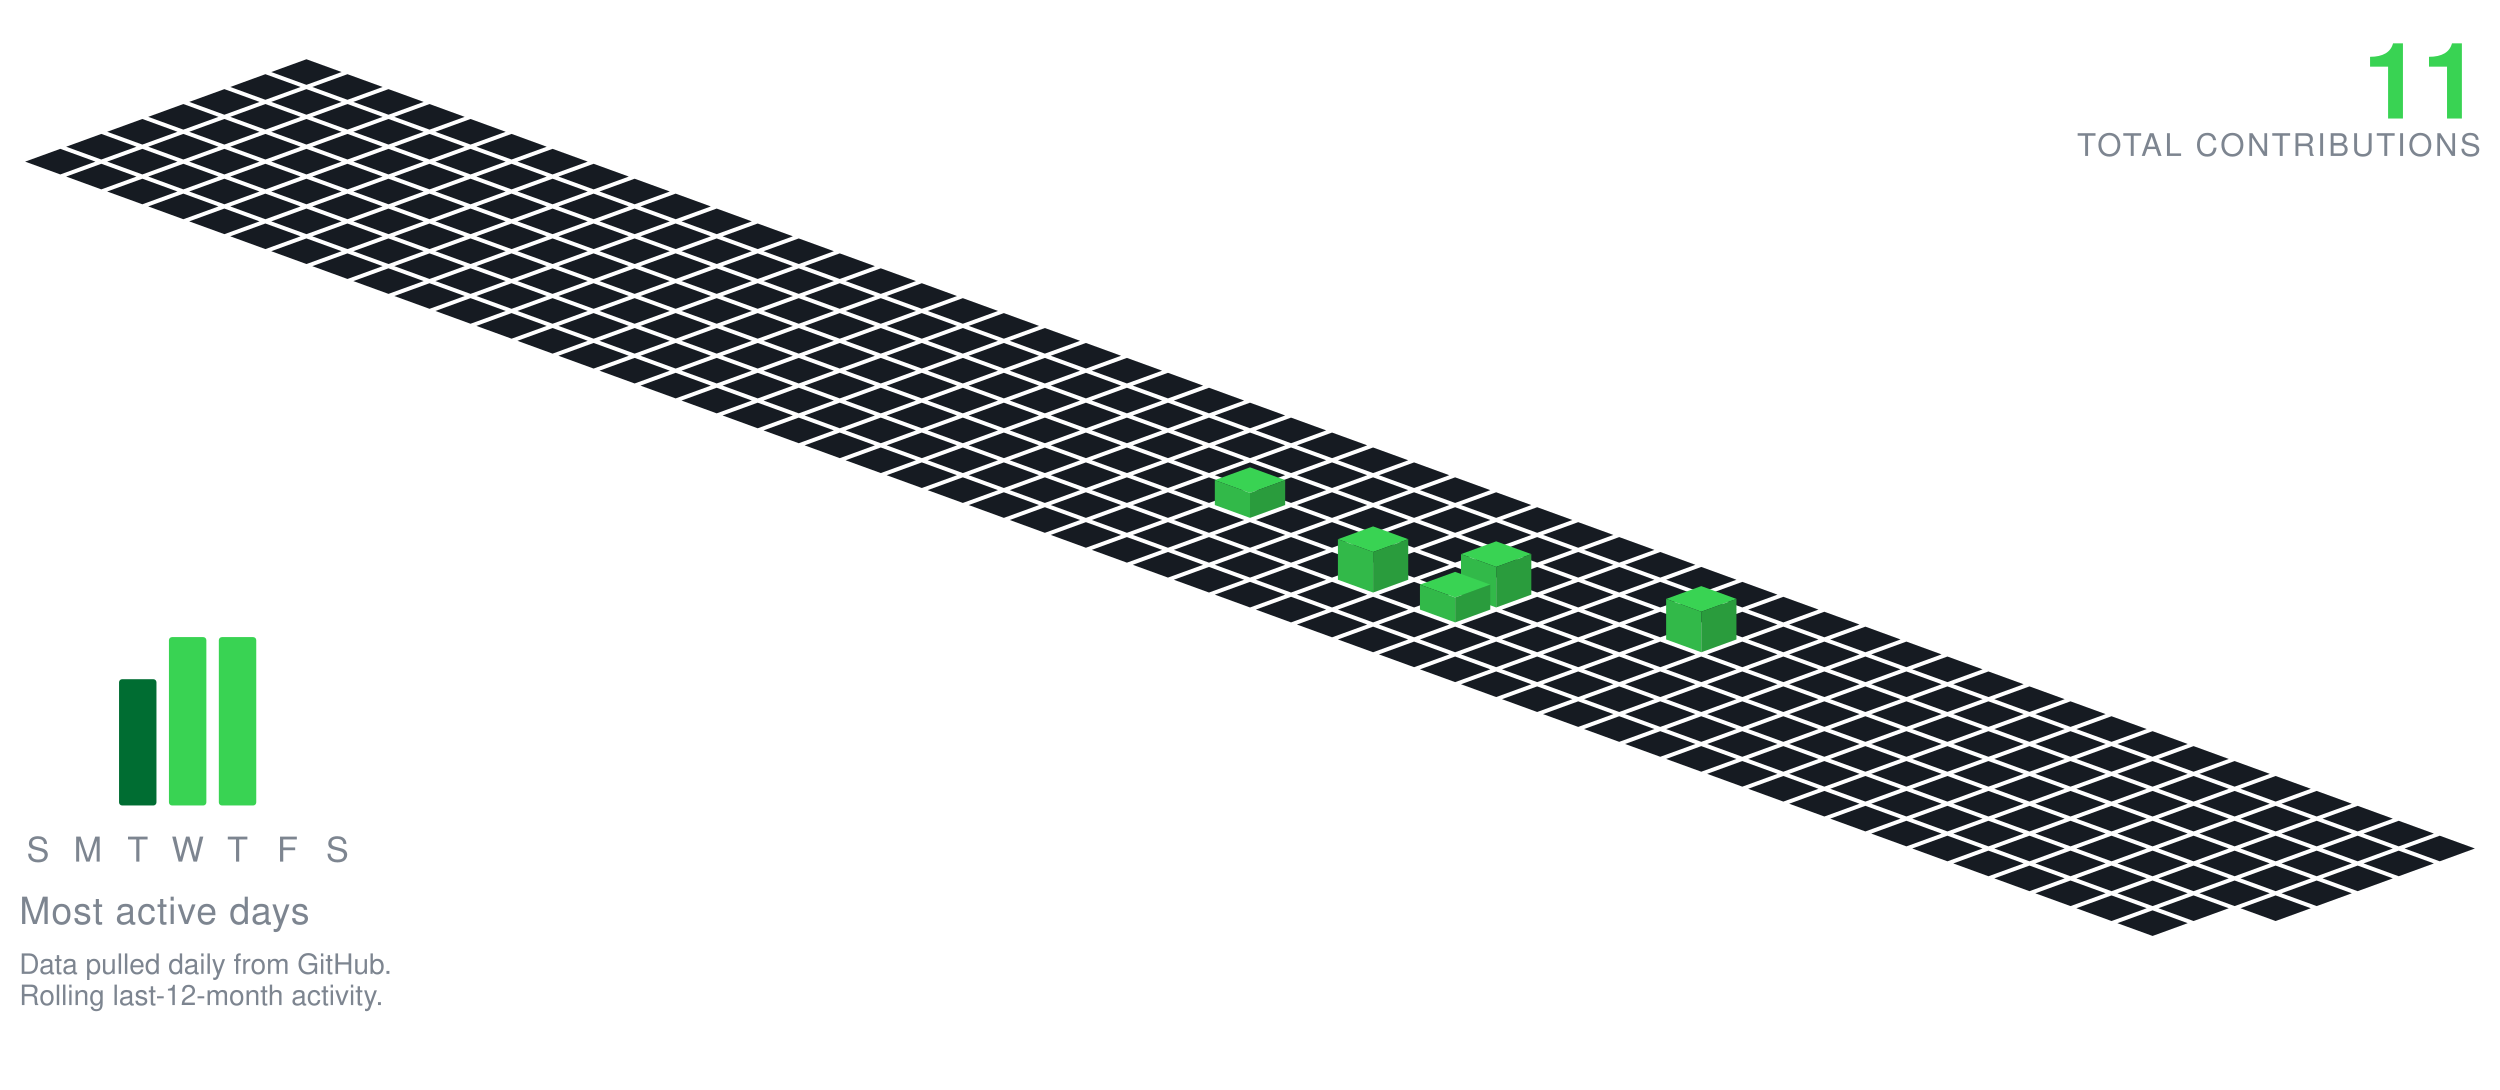
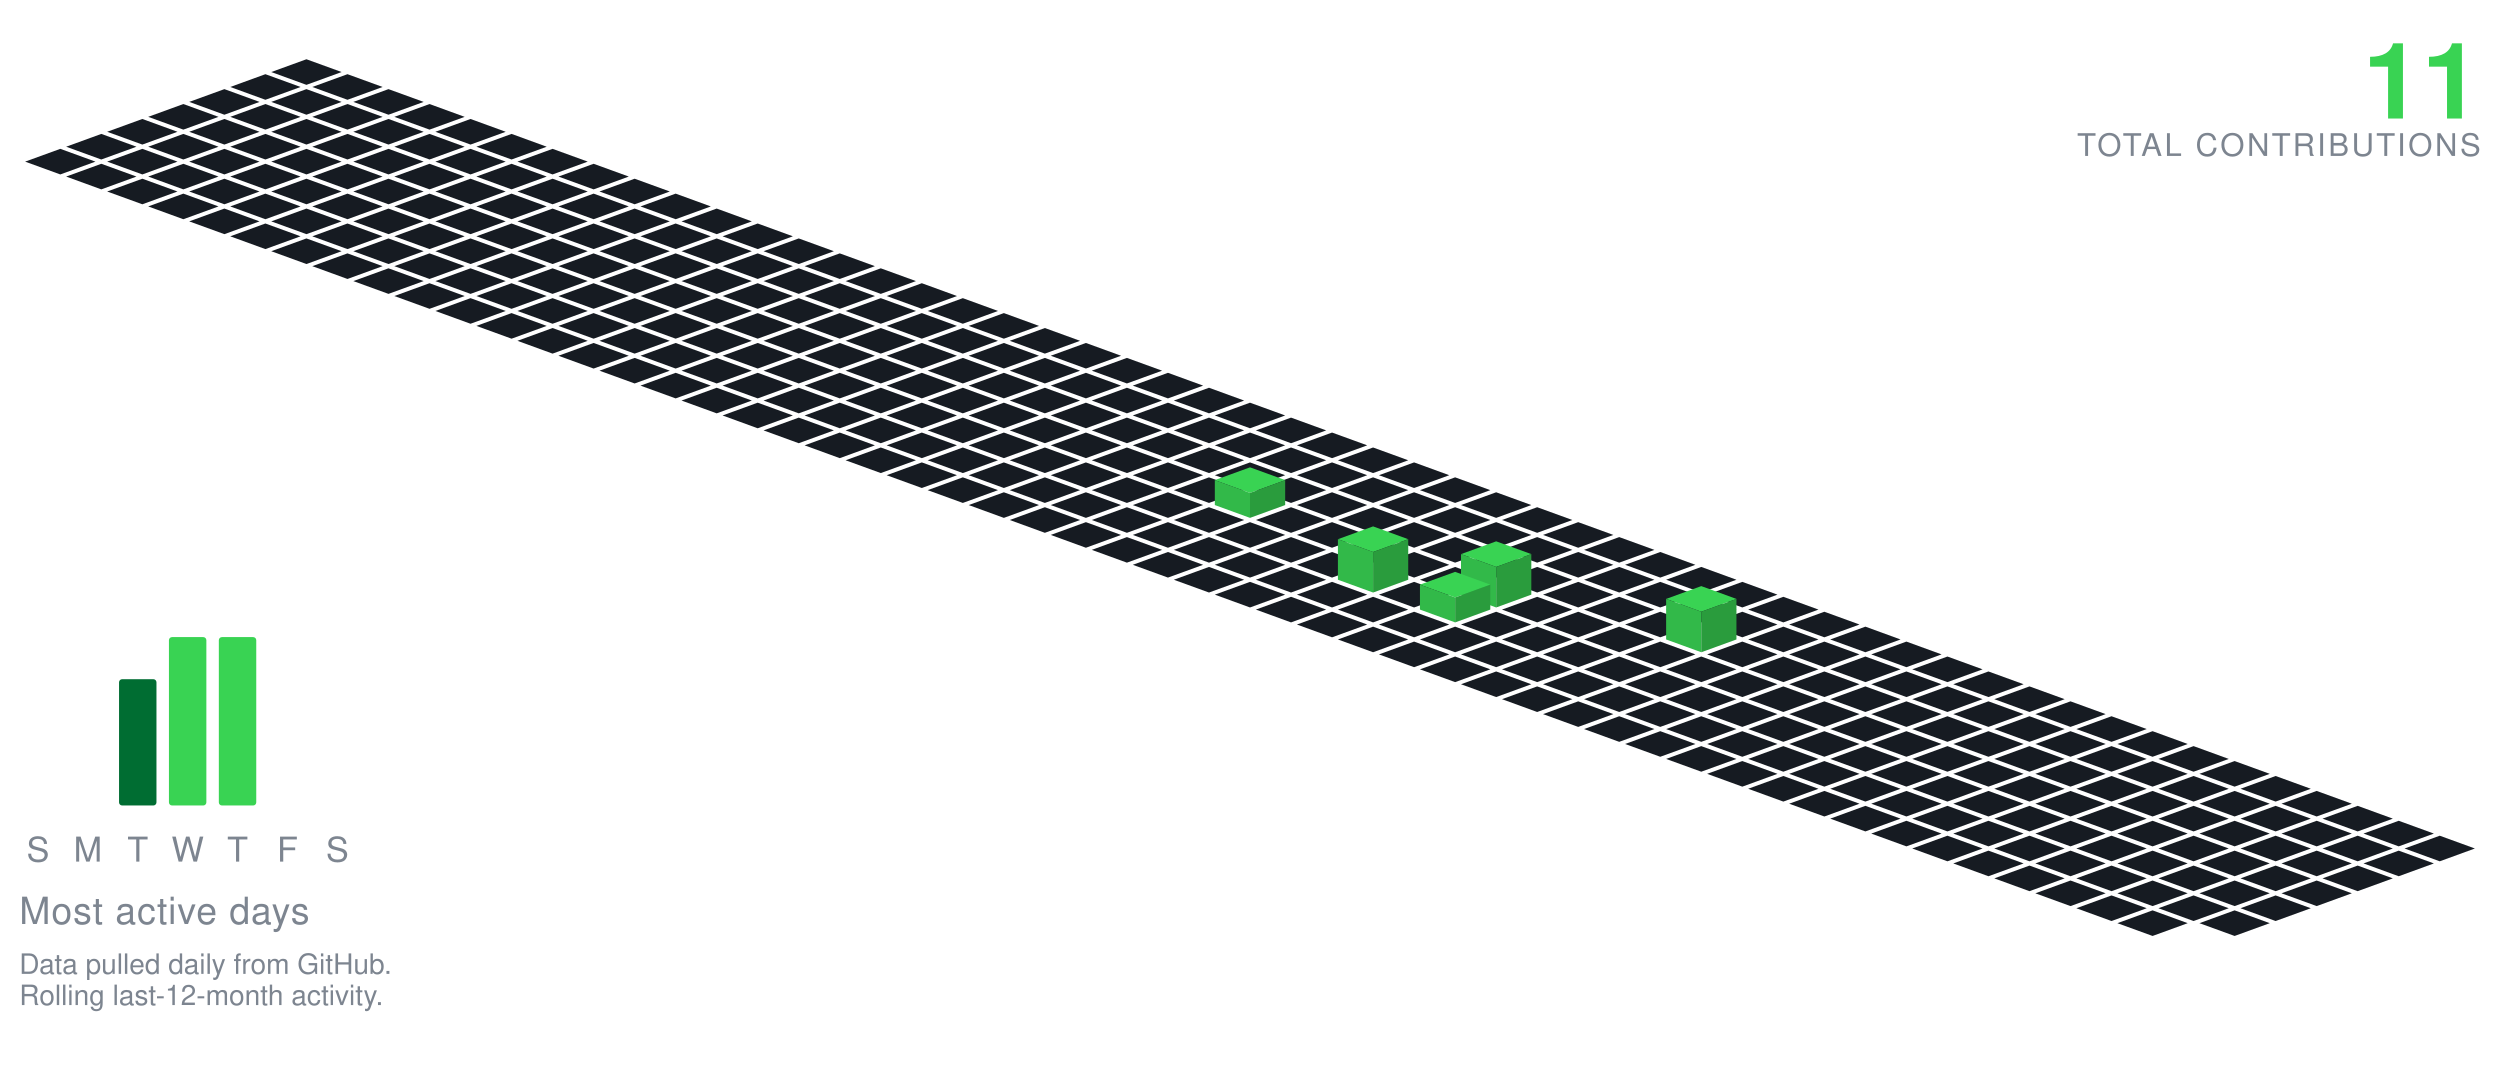
<svg xmlns="http://www.w3.org/2000/svg" viewBox="-98.09 -19.00 801.34 349.30" width="801" height="349">
  <polygon points="0.00,0.00 11.28,4.10 0.00,8.21 -11.28,4.10" fill="#161b22" />
  <polygon points="-13.16,4.79 -1.88,8.89 -13.16,13.00 -24.43,8.89" fill="#161b22" />
  <polygon points="13.16,4.79 24.43,8.89 13.16,13.00 1.88,8.89" fill="#161b22" />
  <polygon points="-26.31,9.58 -15.04,13.68 -26.31,17.79 -37.59,13.68" fill="#161b22" />
  <polygon points="0.00,9.58 11.28,13.68 0.00,17.79 -11.28,13.68" fill="#161b22" />
  <polygon points="26.31,9.58 37.59,13.68 26.31,17.79 15.04,13.68" fill="#161b22" />
  <polygon points="-39.47,14.36 -28.19,18.47 -39.47,22.57 -50.74,18.47" fill="#161b22" />
  <polygon points="-13.16,14.36 -1.88,18.47 -13.16,22.57 -24.43,18.47" fill="#161b22" />
  <polygon points="13.16,14.36 24.43,18.47 13.16,22.57 1.88,18.47" fill="#161b22" />
  <polygon points="39.47,14.36 50.74,18.47 39.47,22.57 28.19,18.47" fill="#161b22" />
  <polygon points="-52.62,19.15 -41.35,23.26 -52.62,27.36 -63.90,23.26" fill="#161b22" />
  <polygon points="-26.31,19.15 -15.04,23.26 -26.31,27.36 -37.59,23.26" fill="#161b22" />
  <polygon points="0.00,19.15 11.28,23.26 0.00,27.36 -11.28,23.26" fill="#161b22" />
  <polygon points="26.31,19.15 37.59,23.26 26.31,27.36 15.04,23.26" fill="#161b22" />
  <polygon points="52.62,19.15 63.90,23.26 52.62,27.36 41.35,23.26" fill="#161b22" />
  <polygon points="-65.78,23.94 -54.50,28.05 -65.78,32.15 -77.05,28.05" fill="#161b22" />
  <polygon points="-39.47,23.94 -28.19,28.05 -39.47,32.15 -50.74,28.05" fill="#161b22" />
  <polygon points="-13.16,23.94 -1.88,28.05 -13.16,32.15 -24.43,28.05" fill="#161b22" />
  <polygon points="13.16,23.94 24.43,28.05 13.16,32.15 1.88,28.05" fill="#161b22" />
  <polygon points="39.47,23.94 50.74,28.05 39.47,32.15 28.19,28.05" fill="#161b22" />
  <polygon points="65.78,23.94 77.05,28.05 65.78,32.15 54.50,28.05" fill="#161b22" />
  <polygon points="-78.93,28.73 -67.66,32.83 -78.93,36.94 -90.21,32.83" fill="#161b22" />
  <polygon points="-52.62,28.73 -41.35,32.83 -52.62,36.94 -63.90,32.83" fill="#161b22" />
  <polygon points="-26.31,28.73 -15.04,32.83 -26.31,36.94 -37.59,32.83" fill="#161b22" />
  <polygon points="0.00,28.73 11.28,32.83 0.00,36.94 -11.28,32.83" fill="#161b22" />
  <polygon points="26.31,28.73 37.59,32.83 26.31,36.94 15.04,32.83" fill="#161b22" />
  <polygon points="52.62,28.73 63.90,32.83 52.62,36.94 41.35,32.83" fill="#161b22" />
  <polygon points="78.93,28.73 90.21,32.83 78.93,36.94 67.66,32.83" fill="#161b22" />
  <polygon points="-65.78,33.52 -54.50,37.62 -65.78,41.73 -77.05,37.62" fill="#161b22" />
  <polygon points="-39.47,33.52 -28.19,37.62 -39.47,41.73 -50.74,37.62" fill="#161b22" />
  <polygon points="-13.16,33.52 -1.88,37.62 -13.16,41.73 -24.43,37.62" fill="#161b22" />
  <polygon points="13.16,33.52 24.43,37.62 13.16,41.73 1.88,37.62" fill="#161b22" />
  <polygon points="39.47,33.52 50.74,37.62 39.47,41.73 28.19,37.62" fill="#161b22" />
  <polygon points="65.78,33.52 77.05,37.62 65.78,41.73 54.50,37.62" fill="#161b22" />
  <polygon points="92.09,33.52 103.37,37.62 92.09,41.73 80.81,37.62" fill="#161b22" />
  <polygon points="-52.62,38.31 -41.35,42.41 -52.62,46.51 -63.90,42.41" fill="#161b22" />
  <polygon points="-26.31,38.31 -15.04,42.41 -26.31,46.51 -37.59,42.41" fill="#161b22" />
  <polygon points="0.00,38.31 11.28,42.41 0.00,46.51 -11.28,42.41" fill="#161b22" />
  <polygon points="26.31,38.31 37.59,42.41 26.31,46.51 15.04,42.41" fill="#161b22" />
  <polygon points="52.62,38.31 63.90,42.41 52.62,46.51 41.35,42.41" fill="#161b22" />
  <polygon points="78.93,38.31 90.21,42.41 78.93,46.51 67.66,42.41" fill="#161b22" />
  <polygon points="105.25,38.31 116.52,42.41 105.25,46.51 93.97,42.41" fill="#161b22" />
  <polygon points="-39.47,43.09 -28.19,47.20 -39.47,51.30 -50.74,47.20" fill="#161b22" />
  <polygon points="-13.16,43.09 -1.88,47.20 -13.16,51.30 -24.43,47.20" fill="#161b22" />
  <polygon points="13.16,43.09 24.43,47.20 13.16,51.30 1.88,47.20" fill="#161b22" />
  <polygon points="39.47,43.09 50.74,47.20 39.47,51.30 28.19,47.20" fill="#161b22" />
  <polygon points="65.78,43.09 77.05,47.20 65.78,51.30 54.50,47.20" fill="#161b22" />
  <polygon points="92.09,43.09 103.37,47.20 92.09,51.30 80.81,47.20" fill="#161b22" />
  <polygon points="118.40,43.09 129.68,47.20 118.40,51.30 107.12,47.20" fill="#161b22" />
  <polygon points="-26.31,47.88 -15.04,51.99 -26.31,56.09 -37.59,51.99" fill="#161b22" />
  <polygon points="0.00,47.88 11.28,51.99 0.00,56.09 -11.28,51.99" fill="#161b22" />
  <polygon points="26.31,47.88 37.59,51.99 26.31,56.09 15.04,51.99" fill="#161b22" />
  <polygon points="52.62,47.88 63.90,51.99 52.62,56.09 41.35,51.99" fill="#161b22" />
  <polygon points="78.93,47.88 90.21,51.99 78.93,56.09 67.66,51.99" fill="#161b22" />
  <polygon points="105.25,47.88 116.52,51.99 105.25,56.09 93.97,51.99" fill="#161b22" />
  <polygon points="131.56,47.88 142.83,51.99 131.56,56.09 120.28,51.99" fill="#161b22" />
  <polygon points="-13.16,52.67 -1.88,56.78 -13.16,60.88 -24.43,56.78" fill="#161b22" />
  <polygon points="13.16,52.67 24.43,56.78 13.16,60.88 1.88,56.78" fill="#161b22" />
  <polygon points="39.47,52.67 50.74,56.78 39.47,60.88 28.19,56.78" fill="#161b22" />
  <polygon points="65.78,52.67 77.05,56.78 65.78,60.88 54.50,56.78" fill="#161b22" />
  <polygon points="92.09,52.67 103.37,56.78 92.09,60.88 80.81,56.78" fill="#161b22" />
  <polygon points="118.40,52.67 129.68,56.78 118.40,60.88 107.12,56.78" fill="#161b22" />
  <polygon points="144.71,52.67 155.99,56.78 144.71,60.88 133.44,56.78" fill="#161b22" />
  <polygon points="0.00,57.46 11.28,61.56 0.00,65.67 -11.28,61.56" fill="#161b22" />
  <polygon points="26.31,57.46 37.59,61.56 26.31,65.67 15.04,61.56" fill="#161b22" />
  <polygon points="52.62,57.46 63.90,61.56 52.62,65.67 41.35,61.56" fill="#161b22" />
  <polygon points="78.93,57.46 90.21,61.56 78.93,65.67 67.66,61.56" fill="#161b22" />
  <polygon points="105.25,57.46 116.52,61.56 105.25,65.67 93.97,61.56" fill="#161b22" />
  <polygon points="131.56,57.46 142.83,61.56 131.56,65.67 120.28,61.56" fill="#161b22" />
  <polygon points="157.87,57.46 169.14,61.56 157.87,65.67 146.59,61.56" fill="#161b22" />
  <polygon points="13.16,62.25 24.43,66.35 13.16,70.46 1.88,66.35" fill="#161b22" />
  <polygon points="39.47,62.25 50.74,66.35 39.47,70.46 28.19,66.35" fill="#161b22" />
  <polygon points="65.78,62.25 77.05,66.35 65.78,70.46 54.50,66.35" fill="#161b22" />
  <polygon points="92.09,62.25 103.37,66.35 92.09,70.46 80.81,66.35" fill="#161b22" />
  <polygon points="118.40,62.25 129.68,66.35 118.40,70.46 107.12,66.35" fill="#161b22" />
  <polygon points="144.71,62.25 155.99,66.35 144.71,70.46 133.44,66.35" fill="#161b22" />
  <polygon points="171.02,62.25 182.30,66.35 171.02,70.46 159.75,66.35" fill="#161b22" />
  <polygon points="26.31,67.04 37.59,71.14 26.31,75.24 15.04,71.14" fill="#161b22" />
  <polygon points="52.62,67.04 63.90,71.14 52.62,75.24 41.35,71.14" fill="#161b22" />
  <polygon points="78.93,67.04 90.21,71.14 78.93,75.24 67.66,71.14" fill="#161b22" />
  <polygon points="105.25,67.04 116.52,71.14 105.25,75.24 93.97,71.14" fill="#161b22" />
  <polygon points="131.56,67.04 142.83,71.14 131.56,75.24 120.28,71.14" fill="#161b22" />
  <polygon points="157.87,67.04 169.14,71.14 157.87,75.24 146.59,71.14" fill="#161b22" />
  <polygon points="184.18,67.04 195.46,71.14 184.18,75.24 172.90,71.14" fill="#161b22" />
  <polygon points="39.47,71.82 50.74,75.93 39.47,80.03 28.19,75.93" fill="#161b22" />
  <polygon points="65.78,71.82 77.05,75.93 65.78,80.03 54.50,75.93" fill="#161b22" />
  <polygon points="92.09,71.82 103.37,75.93 92.09,80.03 80.81,75.93" fill="#161b22" />
  <polygon points="118.40,71.82 129.68,75.93 118.40,80.03 107.12,75.93" fill="#161b22" />
  <polygon points="144.71,71.82 155.99,75.93 144.71,80.03 133.44,75.93" fill="#161b22" />
  <polygon points="171.02,71.82 182.30,75.93 171.02,80.03 159.75,75.93" fill="#161b22" />
  <polygon points="197.34,71.82 208.61,75.93 197.34,80.03 186.06,75.93" fill="#161b22" />
  <polygon points="52.62,76.61 63.90,80.72 52.62,84.82 41.35,80.72" fill="#161b22" />
  <polygon points="78.93,76.61 90.21,80.72 78.93,84.82 67.66,80.72" fill="#161b22" />
  <polygon points="105.25,76.61 116.52,80.72 105.25,84.82 93.97,80.72" fill="#161b22" />
  <polygon points="131.56,76.61 142.83,80.72 131.56,84.82 120.28,80.72" fill="#161b22" />
  <polygon points="157.87,76.61 169.14,80.72 157.87,84.82 146.59,80.72" fill="#161b22" />
  <polygon points="184.18,76.61 195.46,80.72 184.18,84.82 172.90,80.72" fill="#161b22" />
  <polygon points="210.49,76.61 221.77,80.72 210.49,84.82 199.21,80.72" fill="#161b22" />
  <polygon points="65.78,81.40 77.05,85.51 65.78,89.61 54.50,85.51" fill="#161b22" />
  <polygon points="92.09,81.40 103.37,85.51 92.09,89.61 80.81,85.51" fill="#161b22" />
  <polygon points="118.40,81.40 129.68,85.51 118.40,89.61 107.12,85.51" fill="#161b22" />
  <polygon points="144.71,81.40 155.99,85.51 144.71,89.61 133.44,85.51" fill="#161b22" />
  <polygon points="171.02,81.40 182.30,85.51 171.02,89.61 159.75,85.51" fill="#161b22" />
  <polygon points="197.34,81.40 208.61,85.51 197.34,89.61 186.06,85.51" fill="#161b22" />
  <polygon points="223.65,81.40 234.92,85.51 223.65,89.61 212.37,85.51" fill="#161b22" />
  <polygon points="78.93,86.19 90.21,90.29 78.93,94.40 67.66,90.29" fill="#161b22" />
  <polygon points="105.25,86.19 116.52,90.29 105.25,94.40 93.97,90.29" fill="#161b22" />
  <polygon points="131.56,86.19 142.83,90.29 131.56,94.40 120.28,90.29" fill="#161b22" />
  <polygon points="157.87,86.19 169.14,90.29 157.87,94.40 146.59,90.29" fill="#161b22" />
  <polygon points="184.18,86.19 195.46,90.29 184.18,94.40 172.90,90.29" fill="#161b22" />
  <polygon points="210.49,86.19 221.77,90.29 210.49,94.40 199.21,90.29" fill="#161b22" />
  <polygon points="236.80,86.19 248.08,90.29 236.80,94.40 225.53,90.29" fill="#161b22" />
  <polygon points="92.09,90.98 103.37,95.08 92.09,99.19 80.81,95.08" fill="#161b22" />
  <polygon points="118.40,90.98 129.68,95.08 118.40,99.19 107.12,95.08" fill="#161b22" />
  <polygon points="144.71,90.98 155.99,95.08 144.71,99.19 133.44,95.08" fill="#161b22" />
  <polygon points="171.02,90.98 182.30,95.08 171.02,99.19 159.75,95.08" fill="#161b22" />
  <polygon points="197.34,90.98 208.61,95.08 197.34,99.19 186.06,95.08" fill="#161b22" />
  <polygon points="223.65,90.98 234.92,95.08 223.65,99.19 212.37,95.08" fill="#161b22" />
  <polygon points="249.96,90.98 261.23,95.08 249.96,99.19 238.68,95.08" fill="#161b22" />
  <polygon points="105.25,95.77 116.52,99.87 105.25,103.97 93.97,99.87" fill="#161b22" />
  <polygon points="131.56,95.77 142.83,99.87 131.56,103.97 120.28,99.87" fill="#161b22" />
  <polygon points="157.87,95.77 169.14,99.87 157.87,103.97 146.59,99.87" fill="#161b22" />
  <polygon points="184.18,95.77 195.46,99.87 184.18,103.97 172.90,99.87" fill="#161b22" />
  <polygon points="210.49,95.77 221.77,99.87 210.49,103.97 199.21,99.87" fill="#161b22" />
  <polygon points="236.80,95.77 248.08,99.87 236.80,103.97 225.53,99.87" fill="#161b22" />
  <polygon points="263.11,95.77 274.39,99.87 263.11,103.97 251.84,99.87" fill="#161b22" />
  <polygon points="118.40,100.55 129.68,104.66 118.40,108.76 107.12,104.66" fill="#161b22" />
  <polygon points="144.71,100.55 155.99,104.66 144.71,108.76 133.44,104.66" fill="#161b22" />
  <polygon points="171.02,100.55 182.30,104.66 171.02,108.76 159.75,104.66" fill="#161b22" />
  <polygon points="197.34,100.55 208.61,104.66 197.34,108.76 186.06,104.66" fill="#161b22" />
  <polygon points="223.65,100.55 234.92,104.66 223.65,108.76 212.37,104.66" fill="#161b22" />
  <polygon points="249.96,100.55 261.23,104.66 249.96,108.76 238.68,104.66" fill="#161b22" />
  <polygon points="276.27,100.55 287.55,104.66 276.27,108.76 264.99,104.66" fill="#161b22" />
  <polygon points="131.56,105.34 142.83,109.45 131.56,113.55 120.28,109.45" fill="#161b22" />
  <polygon points="157.87,105.34 169.14,109.45 157.87,113.55 146.59,109.45" fill="#161b22" />
  <polygon points="184.18,105.34 195.46,109.45 184.18,113.55 172.90,109.45" fill="#161b22" />
  <polygon points="210.49,105.34 221.77,109.45 210.49,113.55 199.21,109.45" fill="#161b22" />
  <polygon points="236.80,105.34 248.08,109.45 236.80,113.55 225.53,109.45" fill="#161b22" />
  <polygon points="263.11,105.34 274.39,109.45 263.11,113.55 251.84,109.45" fill="#161b22" />
  <polygon points="289.43,105.34 300.70,109.45 289.43,113.55 278.15,109.45" fill="#161b22" />
  <polygon points="144.71,110.13 155.99,114.23 144.71,118.34 133.44,114.23" fill="#161b22" />
  <polygon points="171.02,110.13 182.30,114.23 171.02,118.34 159.75,114.23" fill="#161b22" />
  <polygon points="197.34,110.13 208.61,114.23 197.34,118.34 186.06,114.23" fill="#161b22" />
  <polygon points="223.65,110.13 234.92,114.23 223.65,118.34 212.37,114.23" fill="#161b22" />
  <polygon points="249.96,110.13 261.23,114.23 249.96,118.34 238.68,114.23" fill="#161b22" />
  <polygon points="276.27,110.13 287.55,114.23 276.27,118.34 264.99,114.23" fill="#161b22" />
  <polygon points="302.58,110.13 313.86,114.23 302.58,118.34 291.30,114.23" fill="#161b22" />
  <polygon points="157.87,114.92 169.14,119.02 157.87,123.13 146.59,119.02" fill="#161b22" />
  <polygon points="184.18,114.92 195.46,119.02 184.18,123.13 172.90,119.02" fill="#161b22" />
  <polygon points="210.49,114.92 221.77,119.02 210.49,123.13 199.21,119.02" fill="#161b22" />
  <polygon points="236.80,114.92 248.08,119.02 236.80,123.13 225.53,119.02" fill="#161b22" />
  <polygon points="263.11,114.92 274.39,119.02 263.11,123.13 251.84,119.02" fill="#161b22" />
  <polygon points="289.43,114.92 300.70,119.02 289.43,123.13 278.15,119.02" fill="#161b22" />
  <polygon points="315.74,114.92 327.01,119.02 315.74,123.13 304.46,119.02" fill="#161b22" />
  <polygon points="171.02,119.71 182.30,123.81 171.02,127.92 159.75,123.81" fill="#161b22" />
  <polygon points="197.34,119.71 208.61,123.81 197.34,127.92 186.06,123.81" fill="#161b22" />
  <polygon points="223.65,119.71 234.92,123.81 223.65,127.92 212.37,123.81" fill="#161b22" />
  <polygon points="249.96,119.71 261.23,123.81 249.96,127.92 238.68,123.81" fill="#161b22" />
  <polygon points="276.27,119.71 287.55,123.81 276.27,127.92 264.99,123.81" fill="#161b22" />
  <polygon points="302.58,119.71 313.86,123.81 302.58,127.92 291.30,123.81" fill="#161b22" />
  <polygon points="328.89,119.71 340.17,123.81 328.89,127.92 317.62,123.81" fill="#161b22" />
  <polygon points="184.18,124.50 195.46,128.60 184.18,132.70 172.90,128.60" fill="#161b22" />
  <polygon points="210.49,124.50 221.77,128.60 210.49,132.70 199.21,128.60" fill="#161b22" />
  <polygon points="236.80,124.50 248.08,128.60 236.80,132.70 225.53,128.60" fill="#161b22" />
  <polygon points="263.11,124.50 274.39,128.60 263.11,132.70 251.84,128.60" fill="#161b22" />
  <polygon points="289.43,124.50 300.70,128.60 289.43,132.70 278.15,128.60" fill="#161b22" />
  <polygon points="315.74,124.50 327.01,128.60 315.74,132.70 304.46,128.60" fill="#161b22" />
  <polygon points="342.05,124.50 353.32,128.60 342.05,132.70 330.77,128.60" fill="#161b22" />
  <polygon points="197.34,129.28 208.61,133.39 197.34,137.49 186.06,133.39" fill="#161b22" />
  <polygon points="223.65,129.28 234.92,133.39 223.65,137.49 212.37,133.39" fill="#161b22" />
  <polygon points="249.96,129.28 261.23,133.39 249.96,137.49 238.68,133.39" fill="#161b22" />
  <polygon points="276.27,129.28 287.55,133.39 276.27,137.49 264.99,133.39" fill="#161b22" />
  <polygon points="302.58,129.28 313.86,133.39 302.58,137.49 291.30,133.39" fill="#161b22" />
  <polygon points="328.89,129.28 340.17,133.39 328.89,137.49 317.62,133.39" fill="#161b22" />
  <polygon points="355.20,129.28 366.48,133.39 355.20,137.49 343.93,133.39" fill="#161b22" />
  <polygon points="210.49,134.07 221.77,138.18 210.49,142.28 199.21,138.18" fill="#161b22" />
  <polygon points="236.80,134.07 248.08,138.18 236.80,142.28 225.53,138.18" fill="#161b22" />
  <polygon points="263.11,134.07 274.39,138.18 263.11,142.28 251.84,138.18" fill="#161b22" />
  <polygon points="289.43,134.07 300.70,138.18 289.43,142.28 278.15,138.18" fill="#161b22" />
  <polygon points="315.74,134.07 327.01,138.18 315.74,142.28 304.46,138.18" fill="#161b22" />
  <polygon points="342.05,134.07 353.32,138.18 342.05,142.28 330.77,138.18" fill="#161b22" />
  <polygon points="368.36,134.07 379.64,138.18 368.36,142.28 357.08,138.18" fill="#161b22" />
  <polygon points="223.65,138.86 234.92,142.96 223.65,147.07 212.37,142.96" fill="#161b22" />
  <polygon points="249.96,138.86 261.23,142.96 249.96,147.07 238.68,142.96" fill="#161b22" />
  <polygon points="276.27,138.86 287.55,142.96 276.27,147.07 264.99,142.96" fill="#161b22" />
  <polygon points="328.89,138.86 340.17,142.96 328.89,147.07 317.62,142.96" fill="#161b22" />
  <polygon points="355.20,138.86 366.48,142.96 355.20,147.07 343.93,142.96" fill="#161b22" />
  <polygon points="381.52,138.86 392.79,142.96 381.52,147.07 370.24,142.96" fill="#161b22" />
  <polygon points="302.58,130.86 313.86,134.96 302.58,139.07 291.30,134.96" fill="#39d353" />
  <polygon points="291.30,142.96 291.30,134.96 302.58,139.07 302.58,147.07" fill="#32b949" />
  <polygon points="302.58,147.07 302.58,139.07 313.86,134.96 313.86,142.96" fill="#2a9c3d" />
  <polygon points="236.80,143.65 248.08,147.75 236.80,151.86 225.53,147.75" fill="#161b22" />
  <polygon points="263.11,143.65 274.39,147.75 263.11,151.86 251.84,147.75" fill="#161b22" />
  <polygon points="289.43,143.65 300.70,147.75 289.43,151.86 278.15,147.75" fill="#161b22" />
  <polygon points="315.74,143.65 327.01,147.75 315.74,151.86 304.46,147.75" fill="#161b22" />
  <polygon points="342.05,143.65 353.32,147.75 342.05,151.86 330.77,147.75" fill="#161b22" />
  <polygon points="368.36,143.65 379.64,147.75 368.36,151.86 357.08,147.75" fill="#161b22" />
  <polygon points="394.67,143.65 405.95,147.75 394.67,151.86 383.39,147.75" fill="#161b22" />
  <polygon points="249.96,148.44 261.23,152.54 249.96,156.65 238.68,152.54" fill="#161b22" />
  <polygon points="276.27,148.44 287.55,152.54 276.27,156.65 264.99,152.54" fill="#161b22" />
  <polygon points="302.58,148.44 313.86,152.54 302.58,156.65 291.30,152.54" fill="#161b22" />
  <polygon points="328.89,148.44 340.17,152.54 328.89,156.65 317.62,152.54" fill="#161b22" />
  <polygon points="355.20,148.44 366.48,152.54 355.20,156.65 343.93,152.54" fill="#161b22" />
  <polygon points="381.52,148.44 392.79,152.54 381.52,156.65 370.24,152.54" fill="#161b22" />
  <polygon points="407.83,148.44 419.10,152.54 407.83,156.65 396.55,152.54" fill="#161b22" />
  <polygon points="263.11,153.23 274.39,157.33 263.11,161.43 251.84,157.33" fill="#161b22" />
  <polygon points="289.43,153.23 300.70,157.33 289.43,161.43 278.15,157.33" fill="#161b22" />
  <polygon points="315.74,153.23 327.01,157.33 315.74,161.43 304.46,157.33" fill="#161b22" />
  <polygon points="342.05,153.23 353.32,157.33 342.05,161.43 330.77,157.33" fill="#161b22" />
  <polygon points="368.36,153.23 379.64,157.33 368.36,161.43 357.08,157.33" fill="#161b22" />
  <polygon points="394.67,153.23 405.95,157.33 394.67,161.43 383.39,157.33" fill="#161b22" />
  <polygon points="420.98,153.23 432.26,157.33 420.98,161.43 409.71,157.33" fill="#161b22" />
  <polygon points="276.27,158.01 287.55,162.12 276.27,166.22 264.99,162.12" fill="#161b22" />
  <polygon points="302.58,158.01 313.86,162.12 302.58,166.22 291.30,162.12" fill="#161b22" />
  <polygon points="328.89,158.01 340.17,162.12 328.89,166.22 317.62,162.12" fill="#161b22" />
  <polygon points="355.20,158.01 366.48,162.12 355.20,166.22 343.93,162.12" fill="#161b22" />
  <polygon points="381.52,158.01 392.79,162.12 381.52,166.22 370.24,162.12" fill="#161b22" />
  <polygon points="407.83,158.01 419.10,162.12 407.83,166.22 396.55,162.12" fill="#161b22" />
  <polygon points="434.14,158.01 445.41,162.12 434.14,166.22 422.86,162.12" fill="#161b22" />
  <polygon points="289.43,162.80 300.70,166.91 289.43,171.01 278.15,166.91" fill="#161b22" />
  <polygon points="315.74,162.80 327.01,166.91 315.74,171.01 304.46,166.91" fill="#161b22" />
  <polygon points="368.36,162.80 379.64,166.91 368.36,171.01 357.08,166.91" fill="#161b22" />
  <polygon points="394.67,162.80 405.95,166.91 394.67,171.01 383.39,166.91" fill="#161b22" />
  <polygon points="420.98,162.80 432.26,166.91 420.98,171.01 409.71,166.91" fill="#161b22" />
  <polygon points="447.29,162.80 458.57,166.91 447.29,171.01 436.02,166.91" fill="#161b22" />
  <polygon points="342.05,149.80 353.32,153.91 342.05,158.01 330.77,153.91" fill="#39d353" />
  <polygon points="330.77,166.91 330.77,153.91 342.05,158.01 342.05,171.01" fill="#32b949" />
  <polygon points="342.05,171.01 342.05,158.01 353.32,153.91 353.32,166.91" fill="#2a9c3d" />
  <polygon points="302.58,167.59 313.86,171.69 302.58,175.80 291.30,171.69" fill="#161b22" />
  <polygon points="328.89,167.59 340.17,171.69 328.89,175.80 317.62,171.69" fill="#161b22" />
  <polygon points="355.20,167.59 366.48,171.69 355.20,175.80 343.93,171.69" fill="#161b22" />
  <polygon points="407.83,167.59 419.10,171.69 407.83,175.80 396.55,171.69" fill="#161b22" />
  <polygon points="434.14,167.59 445.41,171.69 434.14,175.80 422.86,171.69" fill="#161b22" />
  <polygon points="460.45,167.59 471.73,171.69 460.45,175.80 449.17,171.69" fill="#161b22" />
  <polygon points="381.52,154.59 392.79,158.69 381.52,162.80 370.24,158.69" fill="#39d353" />
  <polygon points="370.24,171.69 370.24,158.69 381.52,162.80 381.52,175.80" fill="#32b949" />
  <polygon points="381.52,175.80 381.52,162.80 392.79,158.69 392.79,171.69" fill="#2a9c3d" />
  <polygon points="315.74,172.38 327.01,176.48 315.74,180.59 304.46,176.48" fill="#161b22" />
  <polygon points="342.05,172.38 353.32,176.48 342.05,180.59 330.77,176.48" fill="#161b22" />
  <polygon points="394.67,172.38 405.95,176.48 394.67,180.59 383.39,176.48" fill="#161b22" />
  <polygon points="420.98,172.38 432.26,176.48 420.98,180.59 409.71,176.48" fill="#161b22" />
  <polygon points="447.29,172.38 458.57,176.48 447.29,180.59 436.02,176.48" fill="#161b22" />
  <polygon points="473.61,172.38 484.88,176.48 473.61,180.59 462.33,176.48" fill="#161b22" />
  <polygon points="368.36,164.38 379.64,168.48 368.36,172.59 357.08,168.48" fill="#39d353" />
  <polygon points="357.08,176.48 357.08,168.48 368.36,172.59 368.36,180.59" fill="#32b949" />
  <polygon points="368.36,180.59 368.36,172.59 379.64,168.48 379.64,176.48" fill="#2a9c3d" />
  <polygon points="328.89,177.17 340.17,181.27 328.89,185.37 317.62,181.27" fill="#161b22" />
  <polygon points="355.20,177.17 366.48,181.27 355.20,185.37 343.93,181.27" fill="#161b22" />
  <polygon points="381.52,177.17 392.79,181.27 381.52,185.37 370.24,181.27" fill="#161b22" />
  <polygon points="407.83,177.17 419.10,181.27 407.83,185.37 396.55,181.27" fill="#161b22" />
  <polygon points="434.14,177.17 445.41,181.27 434.14,185.37 422.86,181.27" fill="#161b22" />
  <polygon points="460.45,177.17 471.73,181.27 460.45,185.37 449.17,181.27" fill="#161b22" />
  <polygon points="486.76,177.17 498.04,181.27 486.76,185.37 475.48,181.27" fill="#161b22" />
  <polygon points="342.05,181.95 353.32,186.06 342.05,190.16 330.77,186.06" fill="#161b22" />
  <polygon points="368.36,181.95 379.64,186.06 368.36,190.16 357.08,186.06" fill="#161b22" />
  <polygon points="394.67,181.95 405.95,186.06 394.67,190.16 383.39,186.06" fill="#161b22" />
  <polygon points="420.98,181.95 432.26,186.06 420.98,190.16 409.71,186.06" fill="#161b22" />
  <polygon points="473.61,181.95 484.88,186.06 473.61,190.16 462.33,186.06" fill="#161b22" />
  <polygon points="499.92,181.95 511.19,186.06 499.92,190.16 488.64,186.06" fill="#161b22" />
  <polygon points="447.29,168.95 458.57,173.06 447.29,177.16 436.02,173.06" fill="#39d353" />
  <polygon points="436.02,186.06 436.02,173.06 447.29,177.16 447.29,190.16" fill="#32b949" />
  <polygon points="447.29,190.16 447.29,177.16 458.57,173.06 458.57,186.06" fill="#2a9c3d" />
  <polygon points="355.20,186.74 366.48,190.85 355.20,194.95 343.93,190.85" fill="#161b22" />
  <polygon points="381.52,186.74 392.79,190.85 381.52,194.95 370.24,190.85" fill="#161b22" />
  <polygon points="407.83,186.74 419.10,190.85 407.83,194.95 396.55,190.85" fill="#161b22" />
  <polygon points="434.14,186.74 445.41,190.85 434.14,194.95 422.86,190.85" fill="#161b22" />
  <polygon points="460.45,186.74 471.73,190.85 460.45,194.95 449.17,190.85" fill="#161b22" />
  <polygon points="486.76,186.74 498.04,190.85 486.76,194.95 475.48,190.85" fill="#161b22" />
  <polygon points="513.07,186.74 524.35,190.85 513.07,194.95 501.80,190.85" fill="#161b22" />
  <polygon points="368.36,191.53 379.64,195.64 368.36,199.74 357.08,195.64" fill="#161b22" />
  <polygon points="394.67,191.53 405.95,195.64 394.67,199.74 383.39,195.64" fill="#161b22" />
  <polygon points="420.98,191.53 432.26,195.64 420.98,199.74 409.71,195.64" fill="#161b22" />
  <polygon points="447.29,191.53 458.57,195.64 447.29,199.74 436.02,195.64" fill="#161b22" />
  <polygon points="473.61,191.53 484.88,195.64 473.61,199.74 462.33,195.64" fill="#161b22" />
  <polygon points="499.92,191.53 511.19,195.64 499.92,199.74 488.64,195.64" fill="#161b22" />
  <polygon points="526.23,191.53 537.50,195.64 526.23,199.74 514.95,195.64" fill="#161b22" />
  <polygon points="381.52,196.32 392.79,200.42 381.52,204.53 370.24,200.42" fill="#161b22" />
  <polygon points="407.83,196.32 419.10,200.42 407.83,204.53 396.55,200.42" fill="#161b22" />
  <polygon points="434.14,196.32 445.41,200.42 434.14,204.53 422.86,200.42" fill="#161b22" />
  <polygon points="460.45,196.32 471.73,200.42 460.45,204.53 449.17,200.42" fill="#161b22" />
  <polygon points="486.76,196.32 498.04,200.42 486.76,204.53 475.48,200.42" fill="#161b22" />
  <polygon points="513.07,196.32 524.35,200.42 513.07,204.53 501.80,200.42" fill="#161b22" />
  <polygon points="539.38,196.32 550.66,200.42 539.38,204.53 528.11,200.42" fill="#161b22" />
  <polygon points="394.67,201.11 405.95,205.21 394.67,209.32 383.39,205.21" fill="#161b22" />
  <polygon points="420.98,201.11 432.26,205.21 420.98,209.32 409.71,205.21" fill="#161b22" />
  <polygon points="447.29,201.11 458.57,205.21 447.29,209.32 436.02,205.21" fill="#161b22" />
  <polygon points="473.61,201.11 484.88,205.21 473.61,209.32 462.33,205.21" fill="#161b22" />
  <polygon points="499.92,201.11 511.19,205.21 499.92,209.32 488.64,205.21" fill="#161b22" />
  <polygon points="526.23,201.11 537.50,205.21 526.23,209.32 514.95,205.21" fill="#161b22" />
  <polygon points="552.54,201.11 563.82,205.21 552.54,209.32 541.26,205.21" fill="#161b22" />
  <polygon points="407.83,205.90 419.10,210.00 407.83,214.10 396.55,210.00" fill="#161b22" />
  <polygon points="434.14,205.90 445.41,210.00 434.14,214.10 422.86,210.00" fill="#161b22" />
  <polygon points="460.45,205.90 471.73,210.00 460.45,214.10 449.17,210.00" fill="#161b22" />
  <polygon points="486.76,205.90 498.04,210.00 486.76,214.10 475.48,210.00" fill="#161b22" />
  <polygon points="513.07,205.90 524.35,210.00 513.07,214.10 501.80,210.00" fill="#161b22" />
  <polygon points="539.38,205.90 550.66,210.00 539.38,214.10 528.11,210.00" fill="#161b22" />
  <polygon points="565.69,205.90 576.97,210.00 565.69,214.10 554.42,210.00" fill="#161b22" />
  <polygon points="420.98,210.68 432.26,214.79 420.98,218.89 409.71,214.79" fill="#161b22" />
  <polygon points="447.29,210.68 458.57,214.79 447.29,218.89 436.02,214.79" fill="#161b22" />
  <polygon points="473.61,210.68 484.88,214.79 473.61,218.89 462.33,214.79" fill="#161b22" />
  <polygon points="499.92,210.68 511.19,214.79 499.92,218.89 488.64,214.79" fill="#161b22" />
  <polygon points="526.23,210.68 537.50,214.79 526.23,218.89 514.95,214.79" fill="#161b22" />
  <polygon points="552.54,210.68 563.82,214.79 552.54,218.89 541.26,214.79" fill="#161b22" />
  <polygon points="578.85,210.68 590.13,214.79 578.85,218.89 567.57,214.79" fill="#161b22" />
  <polygon points="434.14,215.47 445.41,219.58 434.14,223.68 422.86,219.58" fill="#161b22" />
  <polygon points="460.45,215.47 471.73,219.58 460.45,223.68 449.17,219.58" fill="#161b22" />
  <polygon points="486.76,215.47 498.04,219.58 486.76,223.68 475.48,219.58" fill="#161b22" />
  <polygon points="513.07,215.47 524.35,219.58 513.07,223.68 501.80,219.58" fill="#161b22" />
  <polygon points="539.38,215.47 550.66,219.58 539.38,223.68 528.11,219.58" fill="#161b22" />
  <polygon points="565.69,215.47 576.97,219.58 565.69,223.68 554.42,219.58" fill="#161b22" />
  <polygon points="592.01,215.47 603.28,219.58 592.01,223.68 580.73,219.58" fill="#161b22" />
  <polygon points="447.29,220.26 458.57,224.37 447.29,228.47 436.02,224.37" fill="#161b22" />
  <polygon points="473.61,220.26 484.88,224.37 473.61,228.47 462.33,224.37" fill="#161b22" />
  <polygon points="499.92,220.26 511.19,224.37 499.92,228.47 488.64,224.37" fill="#161b22" />
  <polygon points="526.23,220.26 537.50,224.37 526.23,228.47 514.95,224.37" fill="#161b22" />
  <polygon points="552.54,220.26 563.82,224.37 552.54,228.47 541.26,224.37" fill="#161b22" />
  <polygon points="578.85,220.26 590.13,224.37 578.85,228.47 567.57,224.37" fill="#161b22" />
  <polygon points="605.16,220.26 616.44,224.37 605.16,228.47 593.89,224.37" fill="#161b22" />
  <polygon points="460.45,225.05 471.73,229.15 460.45,233.26 449.17,229.15" fill="#161b22" />
  <polygon points="486.76,225.05 498.04,229.15 486.76,233.26 475.48,229.15" fill="#161b22" />
  <polygon points="513.07,225.05 524.35,229.15 513.07,233.26 501.80,229.15" fill="#161b22" />
  <polygon points="539.38,225.05 550.66,229.15 539.38,233.26 528.11,229.15" fill="#161b22" />
  <polygon points="565.69,225.05 576.97,229.15 565.69,233.26 554.42,229.15" fill="#161b22" />
  <polygon points="592.01,225.05 603.28,229.15 592.01,233.26 580.73,229.15" fill="#161b22" />
  <polygon points="618.32,225.05 629.59,229.15 618.32,233.26 607.04,229.15" fill="#161b22" />
  <polygon points="473.61,229.84 484.88,233.94 473.61,238.05 462.33,233.94" fill="#161b22" />
  <polygon points="499.92,229.84 511.19,233.94 499.92,238.05 488.64,233.94" fill="#161b22" />
  <polygon points="526.23,229.84 537.50,233.94 526.23,238.05 514.95,233.94" fill="#161b22" />
  <polygon points="552.54,229.84 563.82,233.94 552.54,238.05 541.26,233.94" fill="#161b22" />
  <polygon points="578.85,229.84 590.13,233.94 578.85,238.05 567.57,233.94" fill="#161b22" />
  <polygon points="605.16,229.84 616.44,233.94 605.16,238.05 593.89,233.94" fill="#161b22" />
  <polygon points="631.47,229.84 642.75,233.94 631.47,238.05 620.20,233.94" fill="#161b22" />
  <polygon points="486.76,234.63 498.04,238.73 486.76,242.83 475.48,238.73" fill="#161b22" />
  <polygon points="513.07,234.63 524.35,238.73 513.07,242.83 501.80,238.73" fill="#161b22" />
  <polygon points="539.38,234.63 550.66,238.73 539.38,242.83 528.11,238.73" fill="#161b22" />
  <polygon points="565.69,234.63 576.97,238.73 565.69,242.83 554.42,238.73" fill="#161b22" />
  <polygon points="592.01,234.63 603.28,238.73 592.01,242.83 580.73,238.73" fill="#161b22" />
  <polygon points="618.32,234.63 629.59,238.73 618.32,242.83 607.04,238.73" fill="#161b22" />
  <polygon points="644.63,234.63 655.91,238.73 644.63,242.83 633.35,238.73" fill="#161b22" />
  <polygon points="499.92,239.41 511.19,243.52 499.92,247.62 488.64,243.52" fill="#161b22" />
  <polygon points="526.23,239.41 537.50,243.52 526.23,247.62 514.95,243.52" fill="#161b22" />
  <polygon points="552.54,239.41 563.82,243.52 552.54,247.62 541.26,243.52" fill="#161b22" />
  <polygon points="578.85,239.41 590.13,243.52 578.85,247.62 567.57,243.52" fill="#161b22" />
  <polygon points="605.16,239.41 616.44,243.52 605.16,247.62 593.89,243.52" fill="#161b22" />
  <polygon points="631.47,239.41 642.75,243.52 631.47,247.62 620.20,243.52" fill="#161b22" />
  <polygon points="657.78,239.41 669.06,243.52 657.78,247.62 646.51,243.52" fill="#161b22" />
  <polygon points="513.07,244.20 524.35,248.31 513.07,252.41 501.80,248.31" fill="#161b22" />
  <polygon points="539.38,244.20 550.66,248.31 539.38,252.41 528.11,248.31" fill="#161b22" />
  <polygon points="565.69,244.20 576.97,248.31 565.69,252.41 554.42,248.31" fill="#161b22" />
  <polygon points="592.01,244.20 603.28,248.31 592.01,252.41 580.73,248.31" fill="#161b22" />
  <polygon points="618.32,244.20 629.59,248.31 618.32,252.41 607.04,248.31" fill="#161b22" />
  <polygon points="644.63,244.20 655.91,248.31 644.63,252.41 633.35,248.31" fill="#161b22" />
  <polygon points="670.94,244.20 682.22,248.31 670.94,252.41 659.66,248.31" fill="#161b22" />
  <polygon points="526.23,248.99 537.50,253.09 526.23,257.20 514.95,253.09" fill="#161b22" />
  <polygon points="552.54,248.99 563.82,253.09 552.54,257.20 541.26,253.09" fill="#161b22" />
  <polygon points="578.85,248.99 590.13,253.09 578.85,257.20 567.57,253.09" fill="#161b22" />
  <polygon points="605.16,248.99 616.44,253.09 605.16,257.20 593.89,253.09" fill="#161b22" />
  <polygon points="631.47,248.99 642.75,253.09 631.47,257.20 620.20,253.09" fill="#161b22" />
  <polygon points="657.78,248.99 669.06,253.09 657.78,257.20 646.51,253.09" fill="#161b22" />
  <polygon points="684.10,248.99 695.37,253.09 684.10,257.20 672.82,253.09" fill="#161b22" />
  <polygon points="539.38,253.78 550.66,257.88 539.38,261.99 528.11,257.88" fill="#161b22" />
  <polygon points="565.69,253.78 576.97,257.88 565.69,261.99 554.42,257.88" fill="#161b22" />
  <polygon points="592.01,253.78 603.28,257.88 592.01,261.99 580.73,257.88" fill="#161b22" />
  <polygon points="618.32,253.78 629.59,257.88 618.32,261.99 607.04,257.88" fill="#161b22" />
  <polygon points="644.63,253.78 655.91,257.88 644.63,261.99 633.35,257.88" fill="#161b22" />
  <polygon points="670.94,253.78 682.22,257.88 670.94,261.99 659.66,257.88" fill="#161b22" />
  <polygon points="552.54,258.57 563.82,262.67 552.54,266.78 541.26,262.67" fill="#161b22" />
  <polygon points="578.85,258.57 590.13,262.67 578.85,266.78 567.57,262.67" fill="#161b22" />
  <polygon points="605.16,258.57 616.44,262.67 605.16,266.78 593.89,262.67" fill="#161b22" />
  <polygon points="631.47,258.57 642.75,262.67 631.47,266.78 620.20,262.67" fill="#161b22" />
  <polygon points="657.78,258.57 669.06,262.67 657.78,266.78 646.51,262.67" fill="#161b22" />
  <polygon points="565.69,263.36 576.97,267.46 565.69,271.56 554.42,267.46" fill="#161b22" />
  <polygon points="592.01,263.36 603.28,267.46 592.01,271.56 580.73,267.46" fill="#161b22" />
  <polygon points="618.32,263.36 629.59,267.46 618.32,271.56 607.04,267.46" fill="#161b22" />
  <polygon points="644.63,263.36 655.91,267.46 644.63,271.56 633.35,267.46" fill="#161b22" />
  <polygon points="578.85,268.14 590.13,272.25 578.85,276.35 567.57,272.25" fill="#161b22" />
  <polygon points="605.16,268.14 616.44,272.25 605.16,276.35 593.89,272.25" fill="#161b22" />
  <polygon points="631.47,268.14 642.75,272.25 631.47,276.35 620.20,272.25" fill="#161b22" />
  <polygon points="592.01,272.93 603.28,277.04 592.01,281.14 580.73,277.04" fill="#161b22" />
+   <polygon points="618.32,272.93 629.59,277.04 618.32,281.14 607.04,277.04" fill="#161b22" />
  <text x="697.25" y="19.00" text-anchor="end" font-family="-apple-system, BlinkMacSystemFont, &quot;Segoe UI&quot;, Helvetica, Arial, sans-serif" font-size="34" font-weight="700" fill="#39d353">11</text>
  <text x="697.25" y="31.00" text-anchor="end" font-family="-apple-system, BlinkMacSystemFont, &quot;Segoe UI&quot;, Helvetica, Arial, sans-serif" font-size="10" fill="#7d8590" letter-spacing="0.8">TOTAL CONTRIBUTIONS</text>
  <rect x="-92.09" y="239.30" width="12" height="0.00" rx="1" fill="#006d32" />
  <text x="-86.09" y="257.30" text-anchor="middle" font-family="-apple-system, BlinkMacSystemFont, &quot;Segoe UI&quot;, Helvetica, Arial, sans-serif" font-size="11" fill="#7d8590">S</text>
  <rect x="-76.09" y="239.30" width="12" height="0.00" rx="1" fill="#006d32" />
  <text x="-70.09" y="257.30" text-anchor="middle" font-family="-apple-system, BlinkMacSystemFont, &quot;Segoe UI&quot;, Helvetica, Arial, sans-serif" font-size="11" fill="#7d8590">M</text>
  <rect x="-60.09" y="198.80" width="12" height="40.50" rx="1" fill="#006d32" />
  <text x="-54.09" y="257.30" text-anchor="middle" font-family="-apple-system, BlinkMacSystemFont, &quot;Segoe UI&quot;, Helvetica, Arial, sans-serif" font-size="11" fill="#7d8590">T</text>
  <rect x="-44.09" y="185.30" width="12" height="54.00" rx="1" fill="#39d353" />
  <text x="-38.09" y="257.30" text-anchor="middle" font-family="-apple-system, BlinkMacSystemFont, &quot;Segoe UI&quot;, Helvetica, Arial, sans-serif" font-size="11" fill="#7d8590">W</text>
  <rect x="-28.09" y="185.30" width="12" height="54.00" rx="1" fill="#39d353" />
  <text x="-22.09" y="257.30" text-anchor="middle" font-family="-apple-system, BlinkMacSystemFont, &quot;Segoe UI&quot;, Helvetica, Arial, sans-serif" font-size="11" fill="#7d8590">T</text>
  <rect x="-12.09" y="239.30" width="12" height="0.00" rx="1" fill="#006d32" />
  <text x="-6.09" y="257.30" text-anchor="middle" font-family="-apple-system, BlinkMacSystemFont, &quot;Segoe UI&quot;, Helvetica, Arial, sans-serif" font-size="11" fill="#7d8590">F</text>
  <rect x="3.91" y="239.30" width="12" height="0.00" rx="1" fill="#006d32" />
  <text x="9.91" y="257.30" text-anchor="middle" font-family="-apple-system, BlinkMacSystemFont, &quot;Segoe UI&quot;, Helvetica, Arial, sans-serif" font-size="11" fill="#7d8590">S</text>
  <text x="-92.09" y="277.30" font-family="-apple-system, BlinkMacSystemFont, &quot;Segoe UI&quot;, Helvetica, Arial, sans-serif" font-size="12" fill="#7d8590" letter-spacing="0.3">Most active days</text>
  <text x="-92.09" y="293.30" font-family="-apple-system, BlinkMacSystemFont, &quot;Segoe UI&quot;, Helvetica, Arial, sans-serif" font-size="9" fill="#7d8590">Data pulled daily from GitHub.</text>
  <text x="-92.09" y="303.30" font-family="-apple-system, BlinkMacSystemFont, &quot;Segoe UI&quot;, Helvetica, Arial, sans-serif" font-size="9" fill="#7d8590">Rolling last-12-month activity.</text>
</svg>
